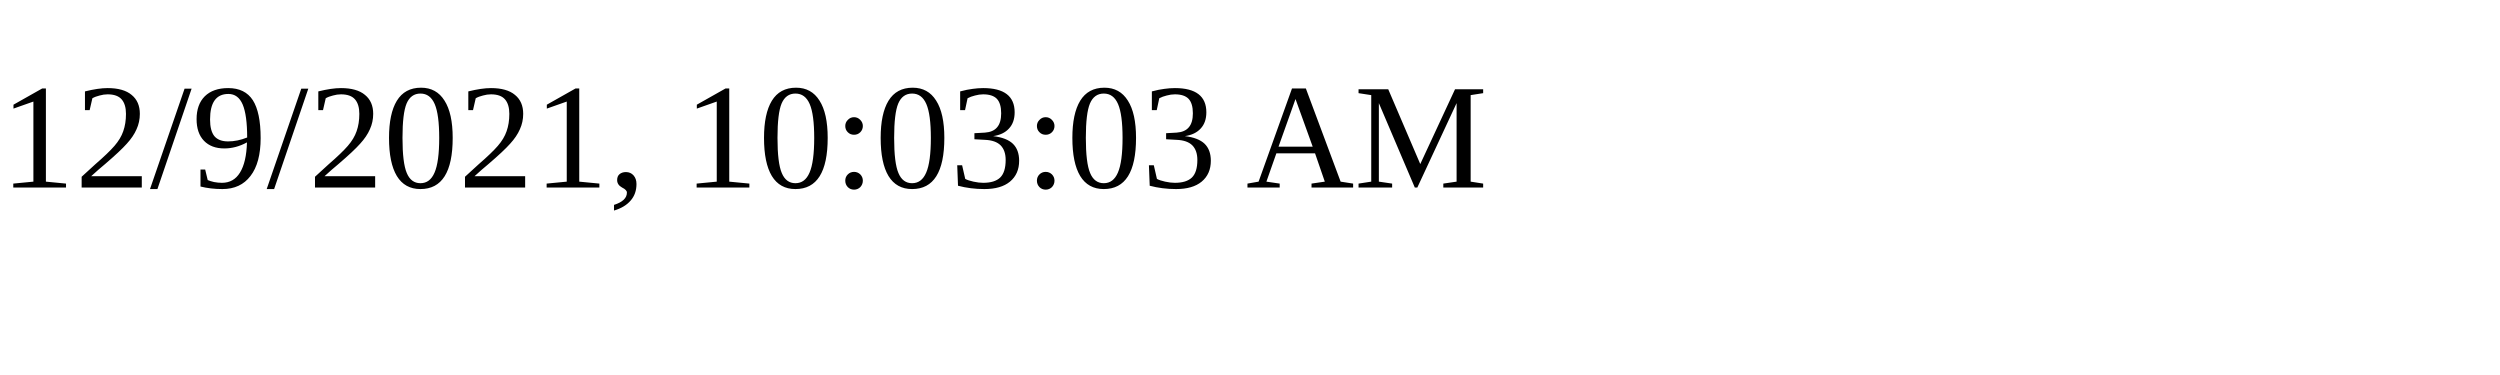
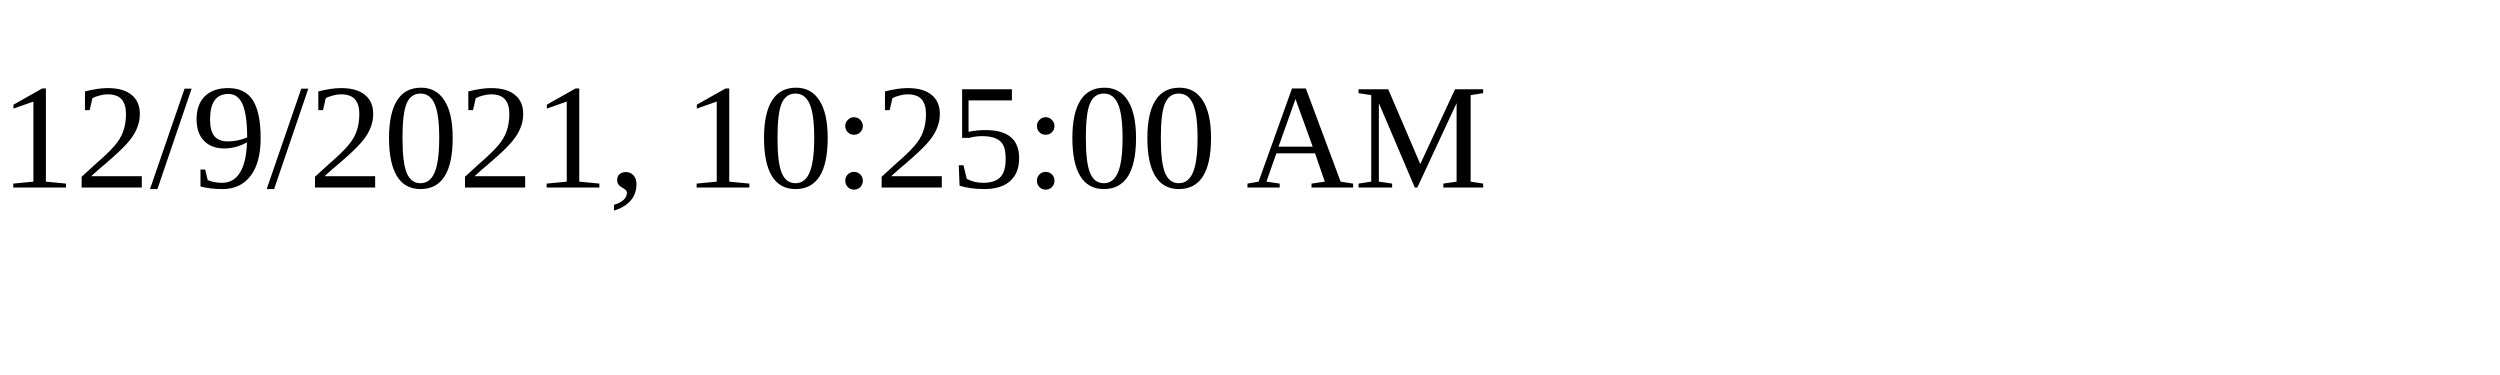
<svg xmlns="http://www.w3.org/2000/svg" height="30" width="200">
-   <text x="0" y="15">12/9/2021, 10:03:03 AM</text>
+   <text x="0" y="15">12/9/2021, 10:25:00 AM</text>
</svg>
